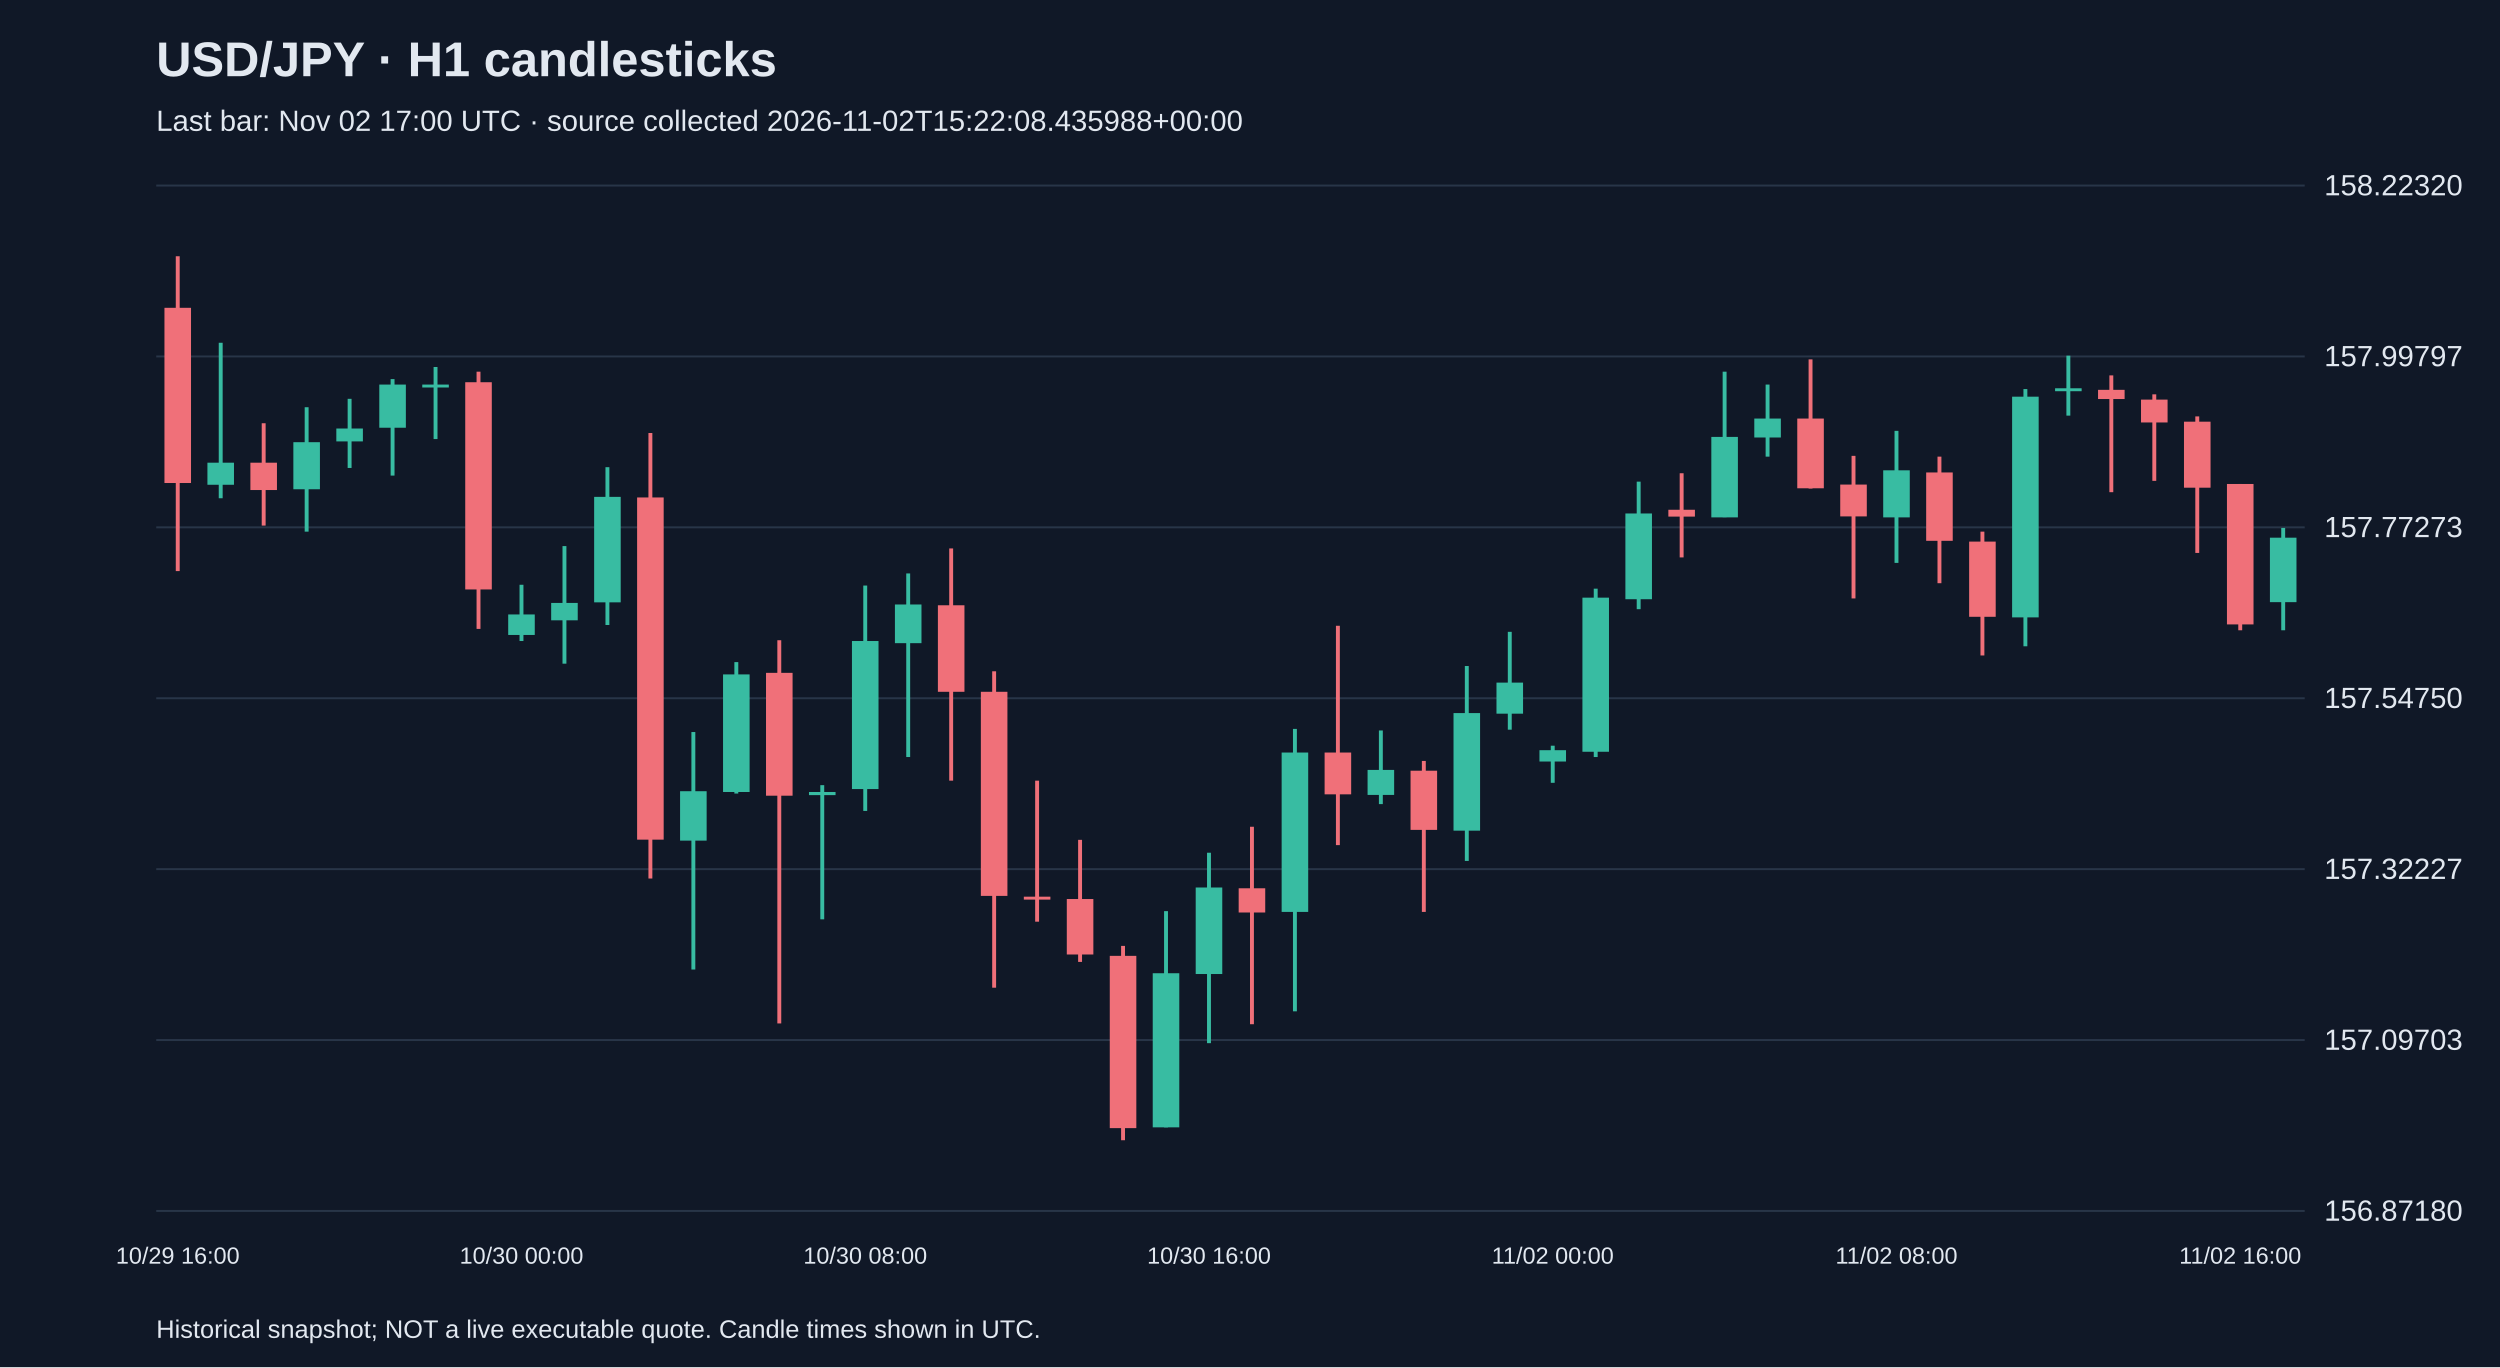
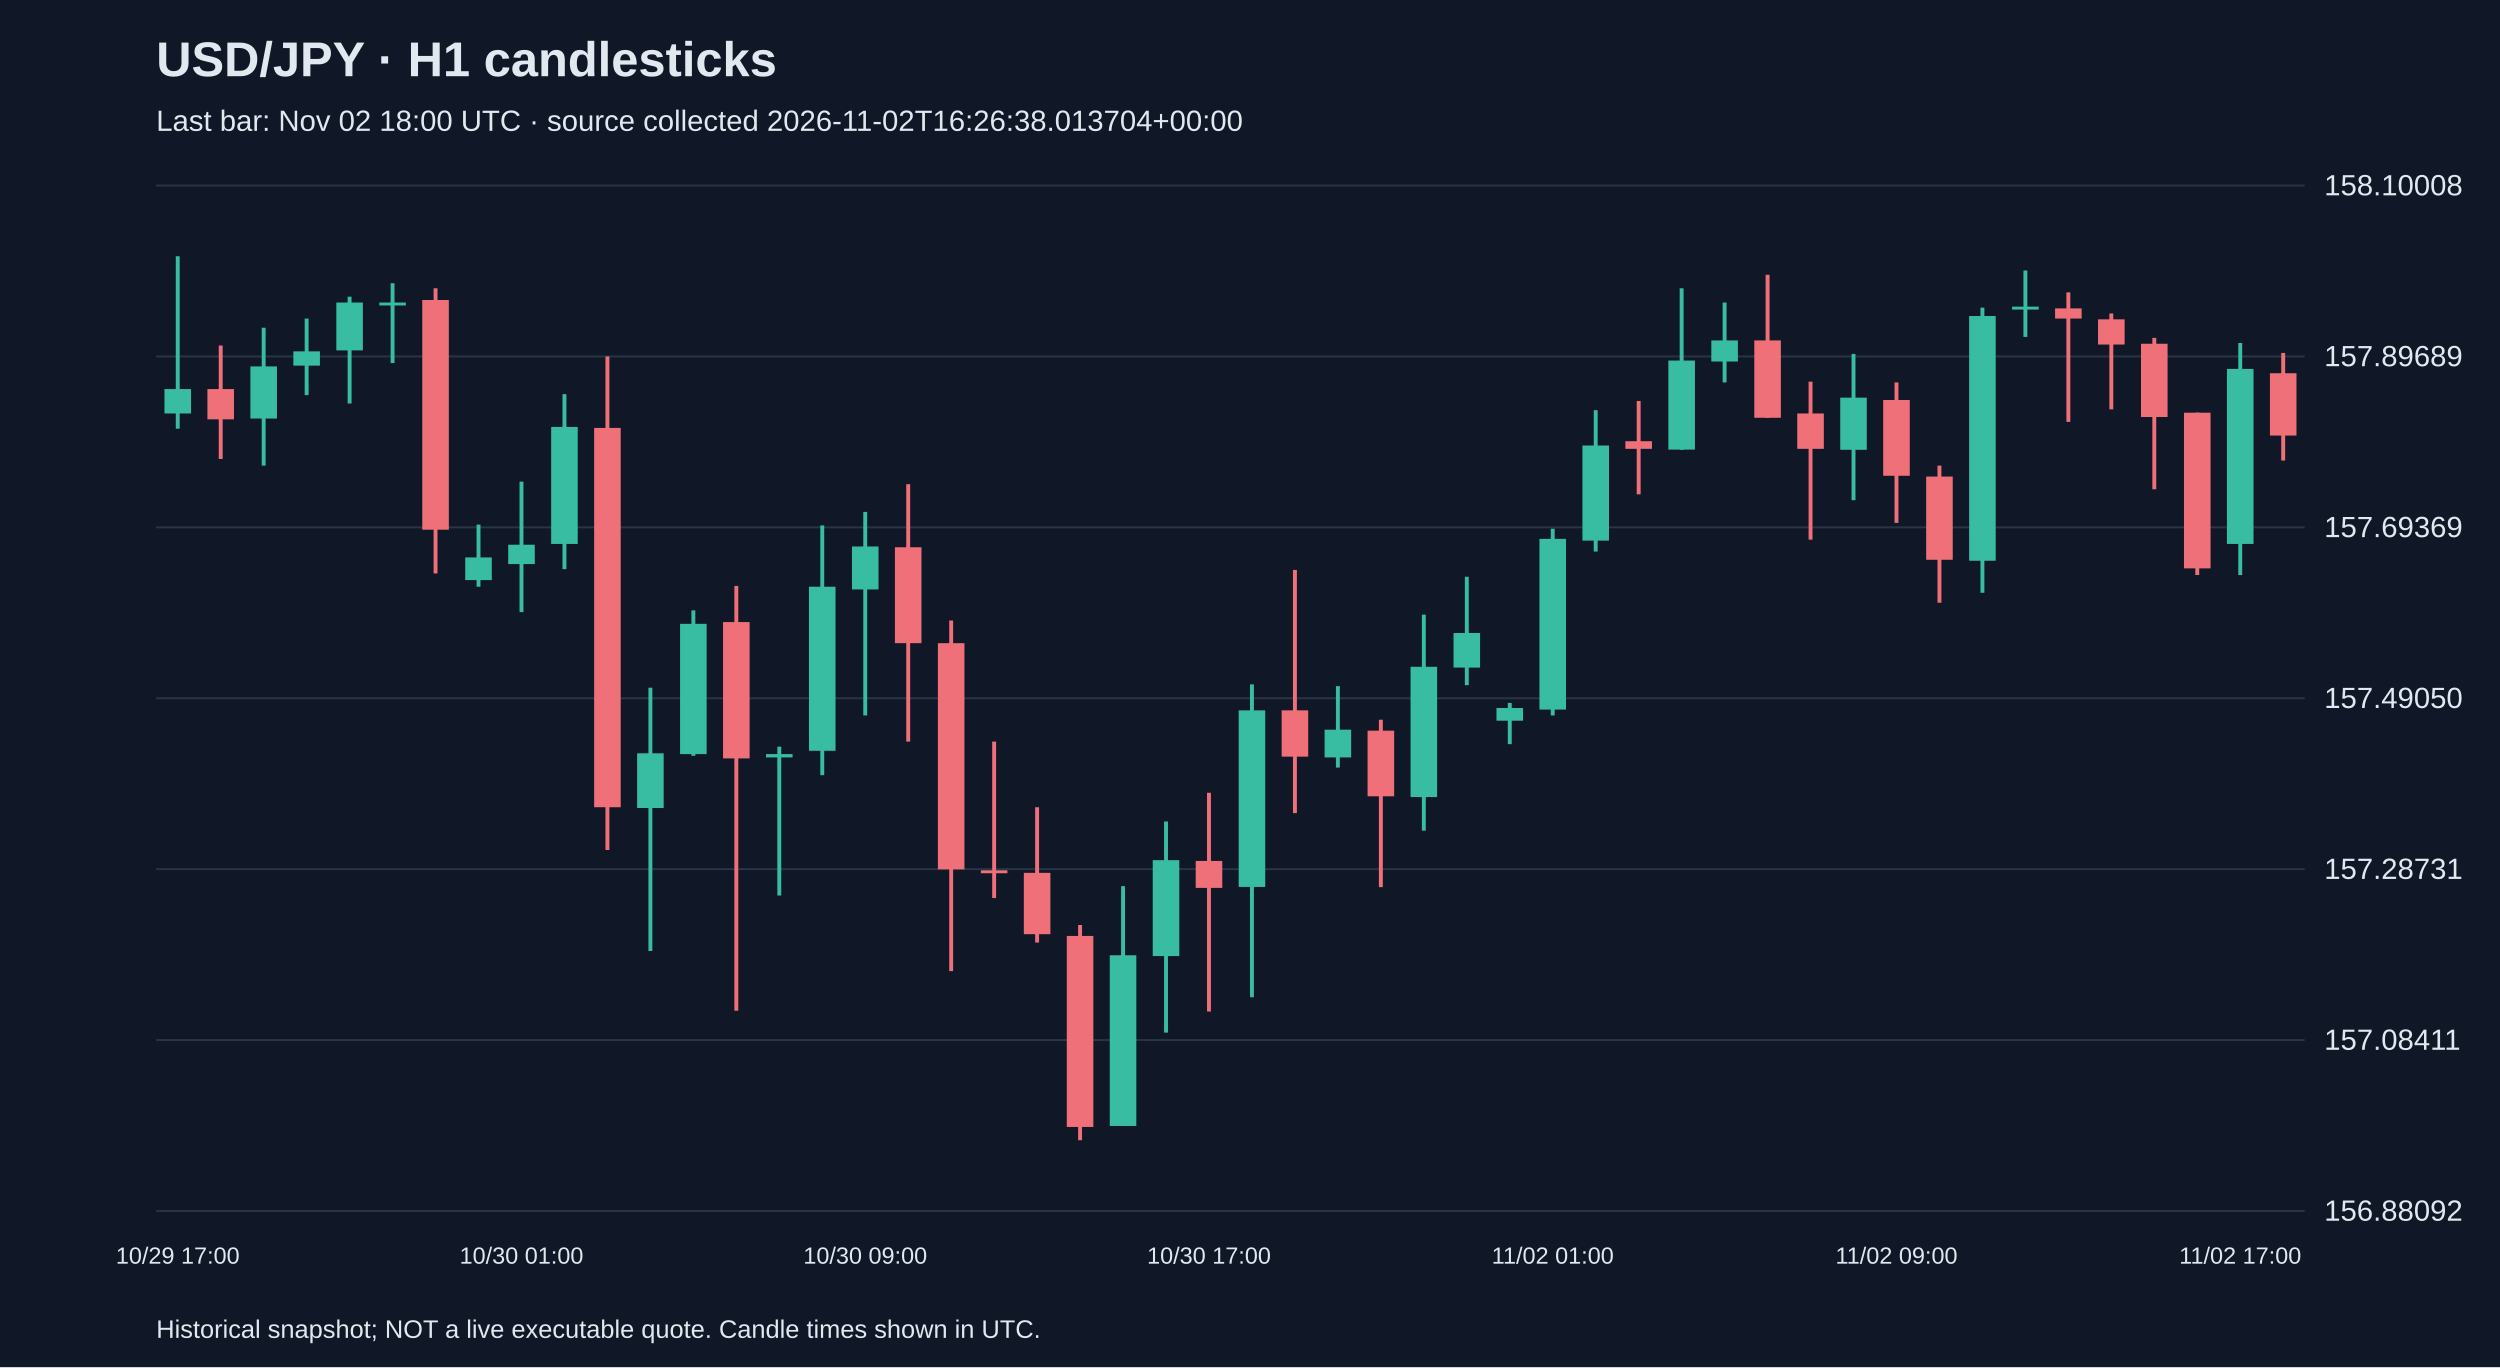
<svg xmlns="http://www.w3.org/2000/svg" viewBox="0 0 1280 700">
  <rect width="100%" height="100%" fill="#101827" />
  <style>text{font-family:Arial,sans-serif;fill:#e2e8f0}</style>
  <text x="80" y="39" font-size="25" font-weight="bold">USD/JPY · H1 candlesticks</text>
-   <text x="80" y="67" font-size="15" fill="#a6b1c5">Last bar: Nov 02 17:00 UTC · source collected 2026-11-02T15:22:08.435988+00:00</text>
+   <text x="80" y="67" font-size="15" fill="#a6b1c5">Last bar: Nov 02 18:00 UTC · source collected 2026-11-02T16:26:38.013704+00:00</text>
  <line x1="80" y1="620.0" x2="1180" y2="620.0" stroke="#283548" />
-   <text x="1190" y="625.0" font-size="15">156.87180</text>
+   <text x="1190" y="625.0" font-size="15">156.88092</text>
  <line x1="80" y1="532.5" x2="1180" y2="532.5" stroke="#283548" />
-   <text x="1190" y="537.5" font-size="15">157.09703</text>
+   <text x="1190" y="537.5" font-size="15">157.08411</text>
  <line x1="80" y1="445.0" x2="1180" y2="445.0" stroke="#283548" />
-   <text x="1190" y="450.0" font-size="15">157.32227</text>
+   <text x="1190" y="450.0" font-size="15">157.28731</text>
  <line x1="80" y1="357.5" x2="1180" y2="357.5" stroke="#283548" />
-   <text x="1190" y="362.5" font-size="15">157.54750</text>
+   <text x="1190" y="362.5" font-size="15">157.49050</text>
  <line x1="80" y1="270.0" x2="1180" y2="270.0" stroke="#283548" />
-   <text x="1190" y="275.0" font-size="15">157.77273</text>
+   <text x="1190" y="275.0" font-size="15">157.69369</text>
  <line x1="80" y1="182.5" x2="1180" y2="182.5" stroke="#283548" />
-   <text x="1190" y="187.5" font-size="15">157.99797</text>
+   <text x="1190" y="187.5" font-size="15">157.89689</text>
  <line x1="80" y1="95.0" x2="1180" y2="95.0" stroke="#283548" />
-   <text x="1190" y="100.0" font-size="15">158.22320</text>
-   <line x1="91.0" y1="131.2" x2="91.0" y2="292.4" stroke="#f07079" stroke-width="2" />
-   <rect x="84.2" y="157.6" width="13.6" height="89.7" fill="#f07079" />
-   <text x="91.0" y="647" text-anchor="middle" font-size="12">10/29 16:00</text>
-   <line x1="113.0" y1="175.5" x2="113.0" y2="255.1" stroke="#38bca2" stroke-width="2" />
-   <rect x="106.2" y="236.9" width="13.6" height="11.3" fill="#38bca2" />
-   <line x1="135.0" y1="216.7" x2="135.0" y2="269.1" stroke="#f07079" stroke-width="2" />
-   <rect x="128.2" y="236.9" width="13.6" height="14.0" fill="#f07079" />
-   <line x1="157.0" y1="208.5" x2="157.0" y2="272.2" stroke="#38bca2" stroke-width="2" />
-   <rect x="150.2" y="226.4" width="13.6" height="24.1" fill="#38bca2" />
-   <line x1="179.0" y1="204.2" x2="179.0" y2="239.6" stroke="#38bca2" stroke-width="2" />
-   <rect x="172.2" y="219.4" width="13.6" height="6.6" fill="#38bca2" />
-   <line x1="201.0" y1="194.1" x2="201.0" y2="243.5" stroke="#38bca2" stroke-width="2" />
-   <rect x="194.2" y="196.9" width="13.6" height="22.1" fill="#38bca2" />
-   <line x1="223.0" y1="187.9" x2="223.0" y2="224.8" stroke="#38bca2" stroke-width="2" />
-   <rect x="216.2" y="196.9" width="13.6" height="1.5" fill="#38bca2" />
-   <line x1="245.0" y1="190.3" x2="245.0" y2="322.0" stroke="#f07079" stroke-width="2" />
-   <rect x="238.2" y="195.7" width="13.6" height="106.1" fill="#f07079" />
-   <line x1="267.0" y1="299.4" x2="267.0" y2="328.2" stroke="#38bca2" stroke-width="2" />
-   <rect x="260.2" y="314.6" width="13.6" height="10.5" fill="#38bca2" />
-   <text x="267.0" y="647" text-anchor="middle" font-size="12">10/30 00:00</text>
-   <line x1="289.0" y1="279.6" x2="289.0" y2="339.8" stroke="#38bca2" stroke-width="2" />
-   <rect x="282.2" y="308.7" width="13.6" height="8.9" fill="#38bca2" />
-   <line x1="311.0" y1="239.2" x2="311.0" y2="320.0" stroke="#38bca2" stroke-width="2" />
-   <rect x="304.2" y="254.4" width="13.6" height="54.0" fill="#38bca2" />
-   <line x1="333.0" y1="221.7" x2="333.0" y2="449.8" stroke="#f07079" stroke-width="2" />
-   <rect x="326.2" y="254.7" width="13.6" height="175.2" fill="#f07079" />
-   <line x1="355.0" y1="374.8" x2="355.0" y2="496.4" stroke="#38bca2" stroke-width="2" />
-   <rect x="348.2" y="405.1" width="13.6" height="25.3" fill="#38bca2" />
-   <line x1="377.0" y1="339.0" x2="377.0" y2="406.3" stroke="#38bca2" stroke-width="2" />
-   <rect x="370.2" y="345.3" width="13.6" height="60.2" fill="#38bca2" />
-   <line x1="399.0" y1="327.8" x2="399.0" y2="524.0" stroke="#f07079" stroke-width="2" />
-   <rect x="392.2" y="344.5" width="13.6" height="62.9" fill="#f07079" />
-   <line x1="421.0" y1="402.0" x2="421.0" y2="470.7" stroke="#38bca2" stroke-width="2" />
-   <rect x="414.2" y="405.5" width="13.6" height="1.6" fill="#38bca2" />
-   <line x1="443.0" y1="299.8" x2="443.0" y2="415.2" stroke="#38bca2" stroke-width="2" />
-   <rect x="436.2" y="328.2" width="13.6" height="75.8" fill="#38bca2" />
-   <text x="443.0" y="647" text-anchor="middle" font-size="12">10/30 08:00</text>
-   <line x1="465.0" y1="293.6" x2="465.0" y2="387.6" stroke="#38bca2" stroke-width="2" />
-   <rect x="458.2" y="309.5" width="13.6" height="19.8" fill="#38bca2" />
-   <line x1="487.0" y1="280.8" x2="487.0" y2="399.7" stroke="#f07079" stroke-width="2" />
-   <rect x="480.2" y="309.9" width="13.6" height="44.3" fill="#f07079" />
-   <line x1="509.0" y1="343.7" x2="509.0" y2="505.7" stroke="#f07079" stroke-width="2" />
-   <rect x="502.2" y="354.2" width="13.6" height="104.5" fill="#f07079" />
-   <line x1="531.0" y1="399.7" x2="531.0" y2="471.9" stroke="#f07079" stroke-width="2" />
-   <rect x="524.2" y="459.1" width="13.6" height="1.5" fill="#f07079" />
-   <line x1="553.0" y1="430.0" x2="553.0" y2="492.5" stroke="#f07079" stroke-width="2" />
-   <rect x="546.2" y="460.3" width="13.6" height="28.4" fill="#f07079" />
-   <line x1="575.0" y1="484.3" x2="575.0" y2="583.8" stroke="#f07079" stroke-width="2" />
-   <rect x="568.2" y="489.4" width="13.6" height="88.2" fill="#f07079" />
-   <line x1="597.0" y1="466.5" x2="597.0" y2="577.2" stroke="#38bca2" stroke-width="2" />
-   <rect x="590.2" y="498.3" width="13.6" height="78.9" fill="#38bca2" />
-   <line x1="619.0" y1="436.6" x2="619.0" y2="534.1" stroke="#38bca2" stroke-width="2" />
-   <rect x="612.2" y="454.4" width="13.6" height="44.3" fill="#38bca2" />
-   <text x="619.0" y="647" text-anchor="middle" font-size="12">10/30 16:00</text>
-   <line x1="641.0" y1="423.3" x2="641.0" y2="524.4" stroke="#f07079" stroke-width="2" />
-   <rect x="634.2" y="454.8" width="13.6" height="12.4" fill="#f07079" />
-   <line x1="663.0" y1="373.2" x2="663.0" y2="517.8" stroke="#38bca2" stroke-width="2" />
-   <rect x="656.2" y="385.3" width="13.6" height="81.6" fill="#38bca2" />
-   <line x1="685.0" y1="320.4" x2="685.0" y2="432.7" stroke="#f07079" stroke-width="2" />
-   <rect x="678.2" y="385.3" width="13.6" height="21.4" fill="#f07079" />
-   <line x1="707.0" y1="374.0" x2="707.0" y2="411.7" stroke="#38bca2" stroke-width="2" />
-   <rect x="700.2" y="394.2" width="13.6" height="12.8" fill="#38bca2" />
-   <line x1="729.0" y1="389.6" x2="729.0" y2="466.9" stroke="#f07079" stroke-width="2" />
-   <rect x="722.2" y="394.6" width="13.6" height="30.3" fill="#f07079" />
-   <line x1="751.0" y1="341.0" x2="751.0" y2="440.8" stroke="#38bca2" stroke-width="2" />
-   <rect x="744.2" y="365.1" width="13.6" height="60.2" fill="#38bca2" />
-   <line x1="773.0" y1="323.5" x2="773.0" y2="373.6" stroke="#38bca2" stroke-width="2" />
-   <rect x="766.2" y="349.5" width="13.6" height="15.9" fill="#38bca2" />
-   <line x1="795.0" y1="381.8" x2="795.0" y2="400.8" stroke="#38bca2" stroke-width="2" />
-   <rect x="788.2" y="384.1" width="13.6" height="5.8" fill="#38bca2" />
-   <text x="795.0" y="647" text-anchor="middle" font-size="12">11/02 00:00</text>
-   <line x1="817.0" y1="301.4" x2="817.0" y2="387.6" stroke="#38bca2" stroke-width="2" />
-   <rect x="810.2" y="306.0" width="13.6" height="78.9" fill="#38bca2" />
-   <line x1="839.0" y1="246.6" x2="839.0" y2="311.9" stroke="#38bca2" stroke-width="2" />
-   <rect x="832.2" y="262.9" width="13.6" height="43.9" fill="#38bca2" />
-   <line x1="861.0" y1="242.3" x2="861.0" y2="285.4" stroke="#f07079" stroke-width="2" />
-   <rect x="854.2" y="261.0" width="13.6" height="3.5" fill="#f07079" />
-   <line x1="883.0" y1="190.3" x2="883.0" y2="264.8" stroke="#38bca2" stroke-width="2" />
-   <rect x="876.2" y="223.7" width="13.6" height="41.2" fill="#38bca2" />
-   <line x1="905.0" y1="196.9" x2="905.0" y2="233.8" stroke="#38bca2" stroke-width="2" />
-   <rect x="898.2" y="214.3" width="13.6" height="9.7" fill="#38bca2" />
-   <line x1="927.0" y1="184.0" x2="927.0" y2="250.1" stroke="#f07079" stroke-width="2" />
-   <rect x="920.2" y="214.3" width="13.6" height="35.7" fill="#f07079" />
-   <line x1="949.0" y1="233.4" x2="949.0" y2="306.4" stroke="#f07079" stroke-width="2" />
-   <rect x="942.2" y="248.1" width="13.6" height="16.3" fill="#f07079" />
-   <line x1="971.0" y1="220.6" x2="971.0" y2="288.2" stroke="#38bca2" stroke-width="2" />
-   <rect x="964.2" y="240.8" width="13.6" height="24.1" fill="#38bca2" />
-   <text x="971.0" y="647" text-anchor="middle" font-size="12">11/02 08:00</text>
-   <line x1="993.0" y1="233.8" x2="993.0" y2="298.6" stroke="#f07079" stroke-width="2" />
-   <rect x="986.2" y="241.9" width="13.6" height="35.0" fill="#f07079" />
-   <line x1="1015.0" y1="272.2" x2="1015.0" y2="335.6" stroke="#f07079" stroke-width="2" />
-   <rect x="1008.2" y="277.3" width="13.6" height="38.5" fill="#f07079" />
-   <line x1="1037.0" y1="199.2" x2="1037.0" y2="330.9" stroke="#38bca2" stroke-width="2" />
-   <rect x="1030.2" y="203.1" width="13.6" height="113.0" fill="#38bca2" />
-   <line x1="1059.0" y1="182.1" x2="1059.0" y2="212.8" stroke="#38bca2" stroke-width="2" />
-   <rect x="1052.2" y="198.8" width="13.6" height="1.5" fill="#38bca2" />
-   <line x1="1081.0" y1="192.2" x2="1081.0" y2="252.0" stroke="#f07079" stroke-width="2" />
-   <rect x="1074.2" y="199.6" width="13.6" height="4.7" fill="#f07079" />
-   <line x1="1103.0" y1="201.9" x2="1103.0" y2="246.2" stroke="#f07079" stroke-width="2" />
-   <rect x="1096.2" y="204.6" width="13.6" height="11.7" fill="#f07079" />
-   <line x1="1125.0" y1="213.2" x2="1125.0" y2="283.1" stroke="#f07079" stroke-width="2" />
-   <rect x="1118.2" y="215.9" width="13.6" height="33.8" fill="#f07079" />
-   <line x1="1147.0" y1="247.8" x2="1147.0" y2="322.7" stroke="#f07079" stroke-width="2" />
-   <rect x="1140.2" y="247.8" width="13.6" height="71.9" fill="#f07079" />
-   <text x="1147.0" y="647" text-anchor="middle" font-size="12">11/02 16:00</text>
-   <line x1="1169.0" y1="270.3" x2="1169.0" y2="322.7" stroke="#38bca2" stroke-width="2" />
-   <rect x="1162.2" y="275.3" width="13.6" height="33.0" fill="#38bca2" />
+   <text x="1190" y="100.0" font-size="15">158.10008</text>
+   <line x1="91.0" y1="131.2" x2="91.0" y2="219.5" stroke="#38bca2" stroke-width="2" />
+   <rect x="84.2" y="199.2" width="13.6" height="12.5" fill="#38bca2" />
+   <text x="91.0" y="647" text-anchor="middle" font-size="12">10/29 17:00</text>
+   <line x1="113.0" y1="176.9" x2="113.0" y2="235.0" stroke="#f07079" stroke-width="2" />
+   <rect x="106.2" y="199.2" width="13.6" height="15.5" fill="#f07079" />
+   <line x1="135.0" y1="167.8" x2="135.0" y2="238.4" stroke="#38bca2" stroke-width="2" />
+   <rect x="128.2" y="187.6" width="13.6" height="26.7" fill="#38bca2" />
+   <line x1="157.0" y1="163.1" x2="157.0" y2="202.3" stroke="#38bca2" stroke-width="2" />
+   <rect x="150.2" y="179.9" width="13.6" height="7.3" fill="#38bca2" />
+   <line x1="179.0" y1="151.9" x2="179.0" y2="206.6" stroke="#38bca2" stroke-width="2" />
+   <rect x="172.2" y="154.9" width="13.6" height="24.5" fill="#38bca2" />
+   <line x1="201.0" y1="145.0" x2="201.0" y2="185.9" stroke="#38bca2" stroke-width="2" />
+   <rect x="194.2" y="154.9" width="13.6" height="1.5" fill="#38bca2" />
+   <line x1="223.0" y1="147.6" x2="223.0" y2="293.6" stroke="#f07079" stroke-width="2" />
+   <rect x="216.2" y="153.6" width="13.6" height="117.6" fill="#f07079" />
+   <line x1="245.0" y1="268.6" x2="245.0" y2="300.4" stroke="#38bca2" stroke-width="2" />
+   <rect x="238.2" y="285.4" width="13.6" height="11.6" fill="#38bca2" />
+   <line x1="267.0" y1="246.6" x2="267.0" y2="313.4" stroke="#38bca2" stroke-width="2" />
+   <rect x="260.2" y="278.9" width="13.6" height="9.9" fill="#38bca2" />
+   <text x="267.0" y="647" text-anchor="middle" font-size="12">10/30 01:00</text>
+   <line x1="289.0" y1="201.8" x2="289.0" y2="291.4" stroke="#38bca2" stroke-width="2" />
+   <rect x="282.2" y="218.6" width="13.6" height="59.9" fill="#38bca2" />
+   <line x1="311.0" y1="182.5" x2="311.0" y2="435.2" stroke="#f07079" stroke-width="2" />
+   <rect x="304.2" y="219.1" width="13.6" height="194.2" fill="#f07079" />
+   <line x1="333.0" y1="352.1" x2="333.0" y2="486.9" stroke="#38bca2" stroke-width="2" />
+   <rect x="326.2" y="385.7" width="13.6" height="28.0" fill="#38bca2" />
+   <line x1="355.0" y1="312.5" x2="355.0" y2="387.0" stroke="#38bca2" stroke-width="2" />
+   <rect x="348.2" y="319.4" width="13.6" height="66.7" fill="#38bca2" />
+   <line x1="377.0" y1="300.0" x2="377.0" y2="517.5" stroke="#f07079" stroke-width="2" />
+   <rect x="370.2" y="318.5" width="13.6" height="69.8" fill="#f07079" />
+   <line x1="399.0" y1="382.3" x2="399.0" y2="458.5" stroke="#38bca2" stroke-width="2" />
+   <rect x="392.2" y="386.1" width="13.6" height="1.7" fill="#38bca2" />
+   <line x1="421.0" y1="269.0" x2="421.0" y2="396.9" stroke="#38bca2" stroke-width="2" />
+   <rect x="414.2" y="300.4" width="13.6" height="84.0" fill="#38bca2" />
+   <line x1="443.0" y1="262.1" x2="443.0" y2="366.3" stroke="#38bca2" stroke-width="2" />
+   <rect x="436.2" y="279.8" width="13.6" height="22.0" fill="#38bca2" />
+   <text x="443.0" y="647" text-anchor="middle" font-size="12">10/30 09:00</text>
+   <line x1="465.0" y1="247.9" x2="465.0" y2="379.7" stroke="#f07079" stroke-width="2" />
+   <rect x="458.2" y="280.2" width="13.6" height="49.1" fill="#f07079" />
+   <line x1="487.0" y1="317.7" x2="487.0" y2="497.2" stroke="#f07079" stroke-width="2" />
+   <rect x="480.2" y="329.3" width="13.6" height="115.8" fill="#f07079" />
+   <line x1="509.0" y1="379.7" x2="509.0" y2="459.8" stroke="#f07079" stroke-width="2" />
+   <rect x="502.2" y="445.6" width="13.6" height="1.5" fill="#f07079" />
+   <line x1="531.0" y1="413.3" x2="531.0" y2="482.6" stroke="#f07079" stroke-width="2" />
+   <rect x="524.2" y="446.9" width="13.6" height="31.4" fill="#f07079" />
+   <line x1="553.0" y1="473.6" x2="553.0" y2="583.8" stroke="#f07079" stroke-width="2" />
+   <rect x="546.2" y="479.2" width="13.6" height="97.8" fill="#f07079" />
+   <line x1="575.0" y1="453.7" x2="575.0" y2="576.5" stroke="#38bca2" stroke-width="2" />
+   <rect x="568.2" y="489.1" width="13.6" height="87.4" fill="#38bca2" />
+   <line x1="597.0" y1="420.6" x2="597.0" y2="528.7" stroke="#38bca2" stroke-width="2" />
+   <rect x="590.2" y="440.4" width="13.6" height="49.1" fill="#38bca2" />
+   <line x1="619.0" y1="405.9" x2="619.0" y2="517.9" stroke="#f07079" stroke-width="2" />
+   <rect x="612.2" y="440.8" width="13.6" height="13.8" fill="#f07079" />
+   <text x="619.0" y="647" text-anchor="middle" font-size="12">10/30 17:00</text>
+   <line x1="641.0" y1="350.4" x2="641.0" y2="510.6" stroke="#38bca2" stroke-width="2" />
+   <rect x="634.2" y="363.7" width="13.6" height="90.4" fill="#38bca2" />
+   <line x1="663.0" y1="291.8" x2="663.0" y2="416.3" stroke="#f07079" stroke-width="2" />
+   <rect x="656.2" y="363.7" width="13.6" height="23.7" fill="#f07079" />
+   <line x1="685.0" y1="351.3" x2="685.0" y2="393.0" stroke="#38bca2" stroke-width="2" />
+   <rect x="678.2" y="373.6" width="13.6" height="14.2" fill="#38bca2" />
+   <line x1="707.0" y1="368.5" x2="707.0" y2="454.2" stroke="#f07079" stroke-width="2" />
+   <rect x="700.2" y="374.1" width="13.6" height="33.6" fill="#f07079" />
+   <line x1="729.0" y1="314.7" x2="729.0" y2="425.3" stroke="#38bca2" stroke-width="2" />
+   <rect x="722.2" y="341.4" width="13.6" height="66.7" fill="#38bca2" />
+   <line x1="751.0" y1="295.3" x2="751.0" y2="350.8" stroke="#38bca2" stroke-width="2" />
+   <rect x="744.2" y="324.1" width="13.6" height="17.7" fill="#38bca2" />
+   <line x1="773.0" y1="359.9" x2="773.0" y2="381.0" stroke="#38bca2" stroke-width="2" />
+   <rect x="766.2" y="362.5" width="13.6" height="6.5" fill="#38bca2" />
+   <line x1="795.0" y1="270.7" x2="795.0" y2="366.3" stroke="#38bca2" stroke-width="2" />
+   <rect x="788.2" y="275.9" width="13.6" height="87.4" fill="#38bca2" />
+   <text x="795.0" y="647" text-anchor="middle" font-size="12">11/02 01:00</text>
+   <line x1="817.0" y1="210.0" x2="817.0" y2="282.4" stroke="#38bca2" stroke-width="2" />
+   <rect x="810.2" y="228.1" width="13.6" height="48.7" fill="#38bca2" />
+   <line x1="839.0" y1="205.3" x2="839.0" y2="253.1" stroke="#f07079" stroke-width="2" />
+   <rect x="832.2" y="225.9" width="13.6" height="3.9" fill="#f07079" />
+   <line x1="861.0" y1="147.6" x2="861.0" y2="230.3" stroke="#38bca2" stroke-width="2" />
+   <rect x="854.2" y="184.6" width="13.6" height="45.6" fill="#38bca2" />
+   <line x1="883.0" y1="154.9" x2="883.0" y2="195.8" stroke="#38bca2" stroke-width="2" />
+   <rect x="876.2" y="174.3" width="13.6" height="10.8" fill="#38bca2" />
+   <line x1="905.0" y1="140.7" x2="905.0" y2="213.9" stroke="#f07079" stroke-width="2" />
+   <rect x="898.2" y="174.3" width="13.6" height="39.6" fill="#f07079" />
+   <line x1="927.0" y1="195.4" x2="927.0" y2="276.3" stroke="#f07079" stroke-width="2" />
+   <rect x="920.2" y="211.7" width="13.6" height="18.1" fill="#f07079" />
+   <line x1="949.0" y1="181.2" x2="949.0" y2="256.1" stroke="#38bca2" stroke-width="2" />
+   <rect x="942.2" y="203.6" width="13.6" height="26.7" fill="#38bca2" />
+   <line x1="971.0" y1="195.8" x2="971.0" y2="267.7" stroke="#f07079" stroke-width="2" />
+   <rect x="964.2" y="204.8" width="13.6" height="38.8" fill="#f07079" />
+   <text x="971.0" y="647" text-anchor="middle" font-size="12">11/02 09:00</text>
+   <line x1="993.0" y1="238.4" x2="993.0" y2="308.6" stroke="#f07079" stroke-width="2" />
+   <rect x="986.2" y="244.0" width="13.6" height="42.6" fill="#f07079" />
+   <line x1="1015.0" y1="157.5" x2="1015.0" y2="303.5" stroke="#38bca2" stroke-width="2" />
+   <rect x="1008.2" y="161.8" width="13.6" height="125.3" fill="#38bca2" />
+   <line x1="1037.0" y1="138.5" x2="1037.0" y2="172.5" stroke="#38bca2" stroke-width="2" />
+   <rect x="1030.2" y="157.0" width="13.6" height="1.5" fill="#38bca2" />
+   <line x1="1059.0" y1="149.7" x2="1059.0" y2="216.0" stroke="#f07079" stroke-width="2" />
+   <rect x="1052.2" y="157.9" width="13.6" height="5.2" fill="#f07079" />
+   <line x1="1081.0" y1="160.5" x2="1081.0" y2="209.6" stroke="#f07079" stroke-width="2" />
+   <rect x="1074.2" y="163.5" width="13.6" height="12.9" fill="#f07079" />
+   <line x1="1103.0" y1="173.0" x2="1103.0" y2="250.5" stroke="#f07079" stroke-width="2" />
+   <rect x="1096.2" y="176.0" width="13.6" height="37.5" fill="#f07079" />
+   <line x1="1125.0" y1="211.3" x2="1125.0" y2="294.4" stroke="#f07079" stroke-width="2" />
+   <rect x="1118.2" y="211.3" width="13.6" height="79.7" fill="#f07079" />
+   <line x1="1147.0" y1="175.6" x2="1147.0" y2="294.4" stroke="#38bca2" stroke-width="2" />
+   <rect x="1140.2" y="188.9" width="13.6" height="89.6" fill="#38bca2" />
+   <text x="1147.0" y="647" text-anchor="middle" font-size="12">11/02 17:00</text>
+   <line x1="1169.0" y1="180.7" x2="1169.0" y2="235.8" stroke="#f07079" stroke-width="2" />
+   <rect x="1162.2" y="191.1" width="13.6" height="31.9" fill="#f07079" />
  <text x="80" y="685" font-size="13">Historical snapshot; NOT a live executable quote. Candle times shown in UTC.</text>
</svg>
